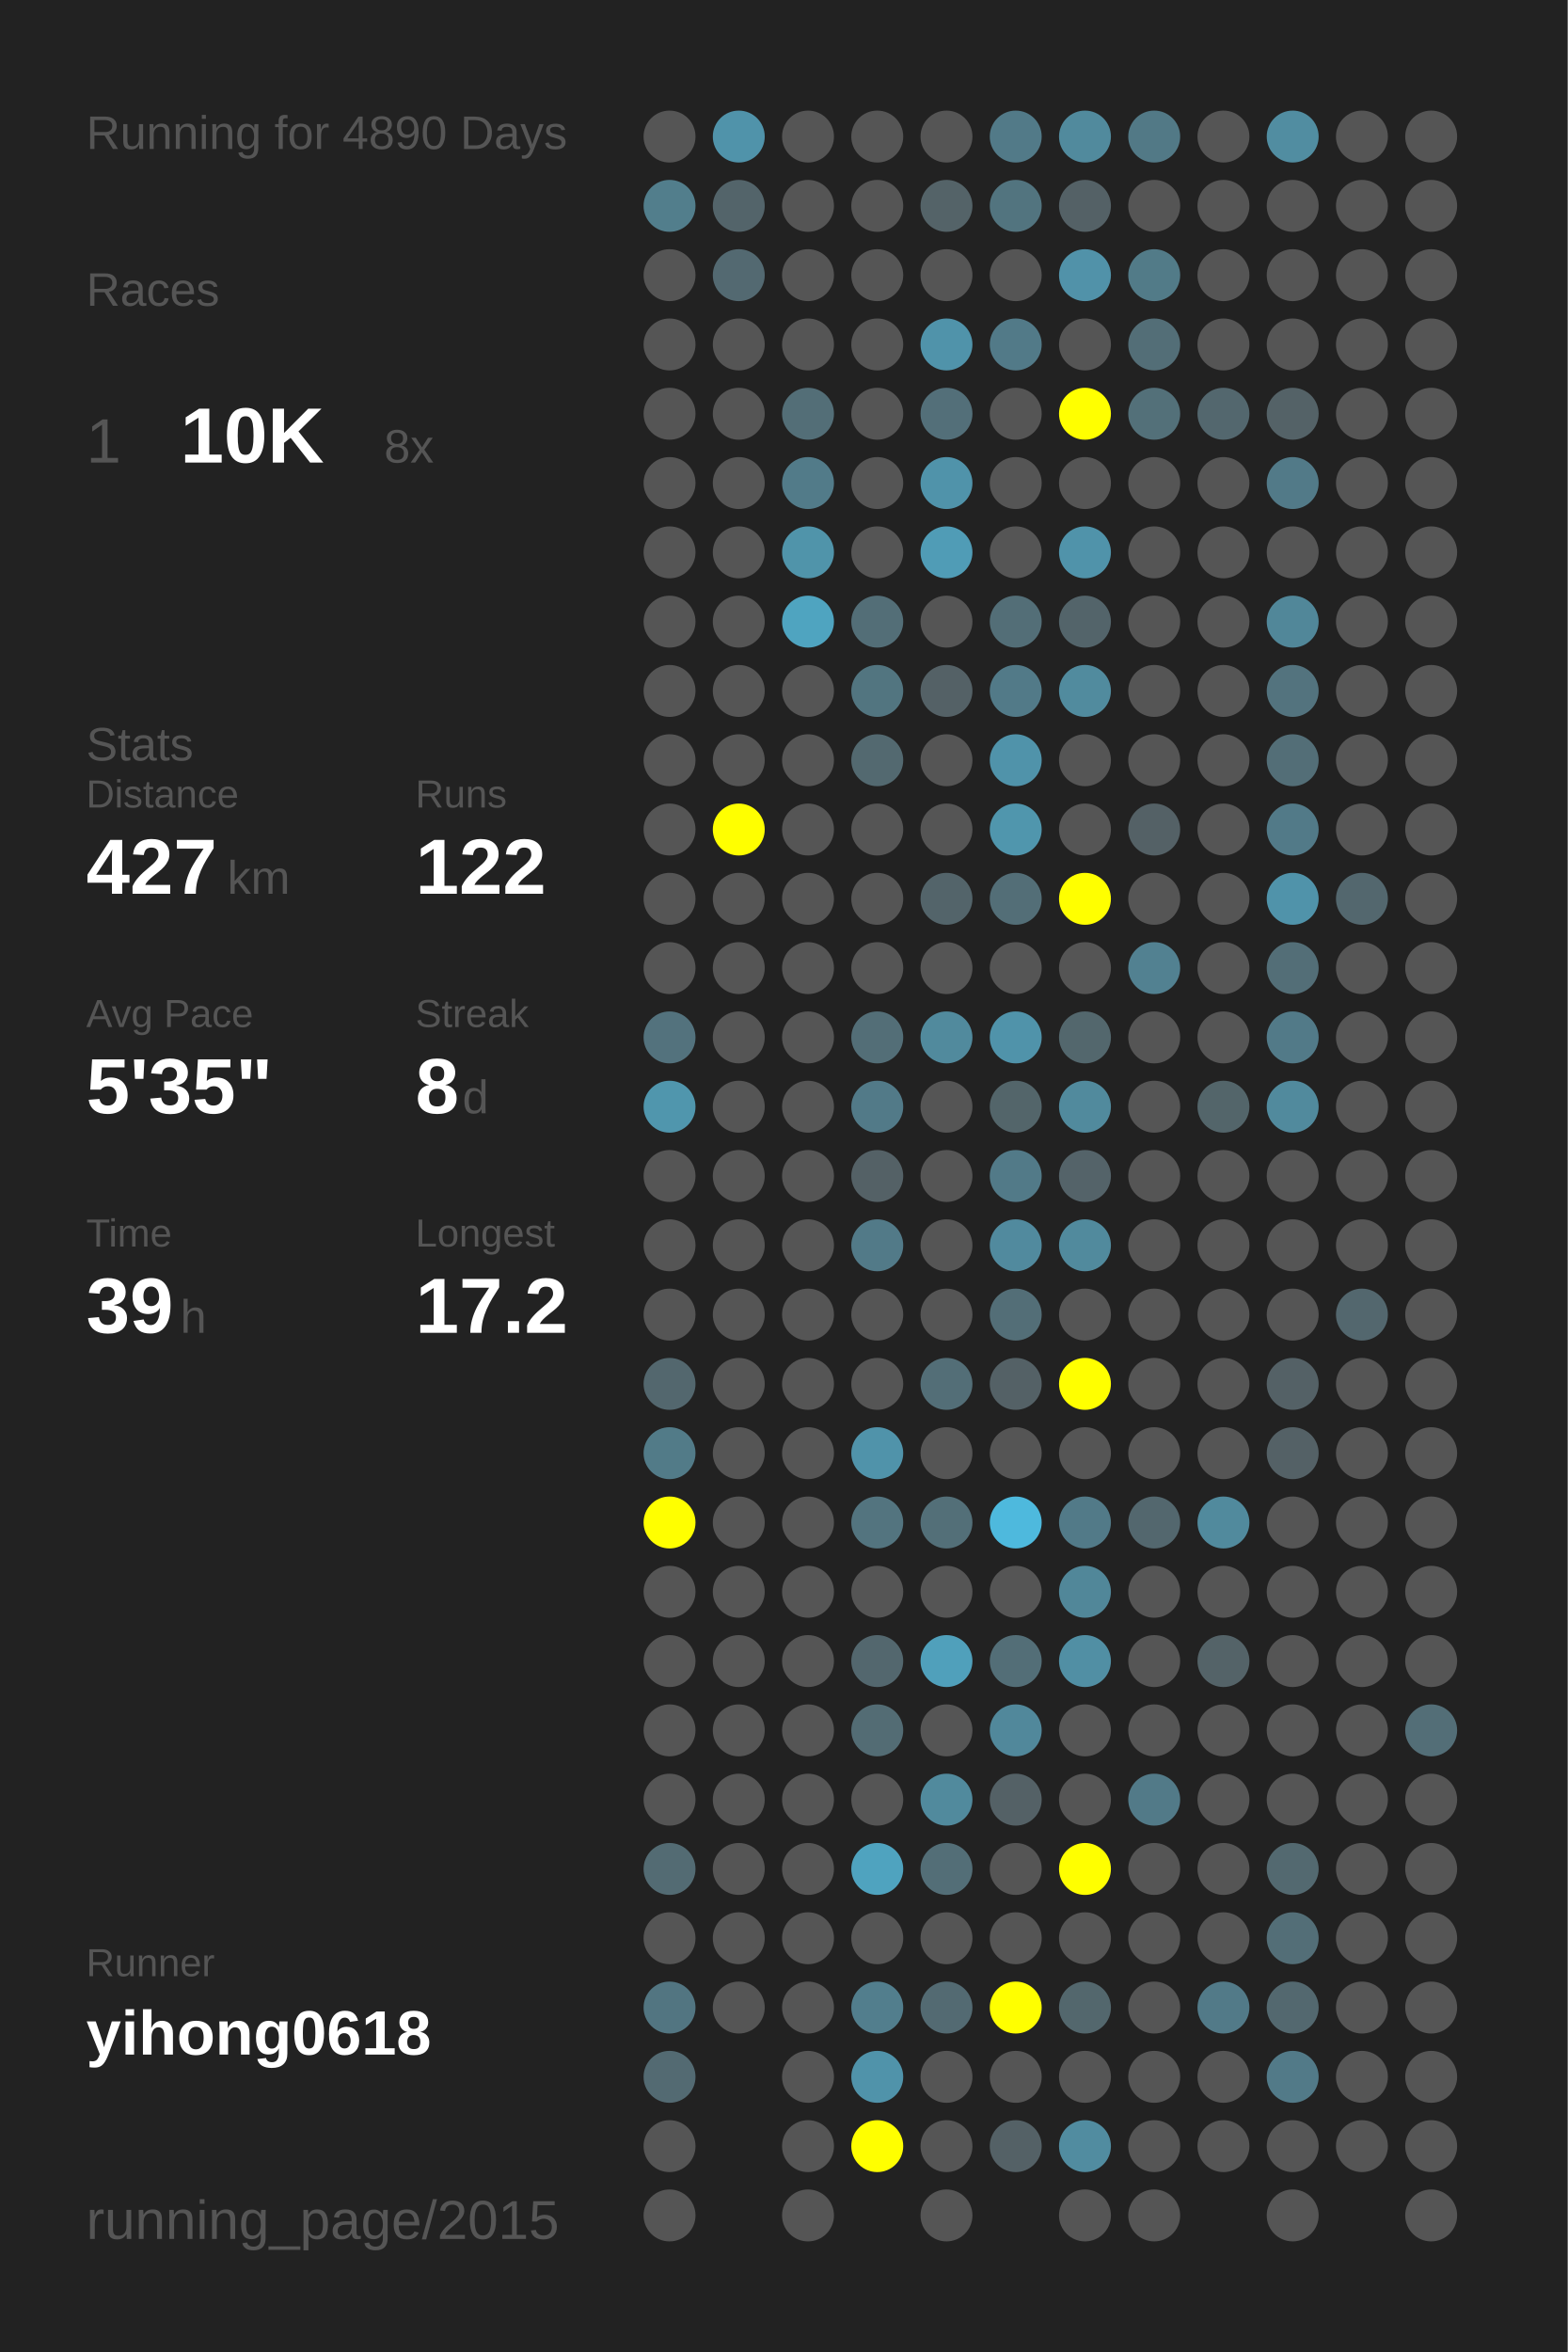
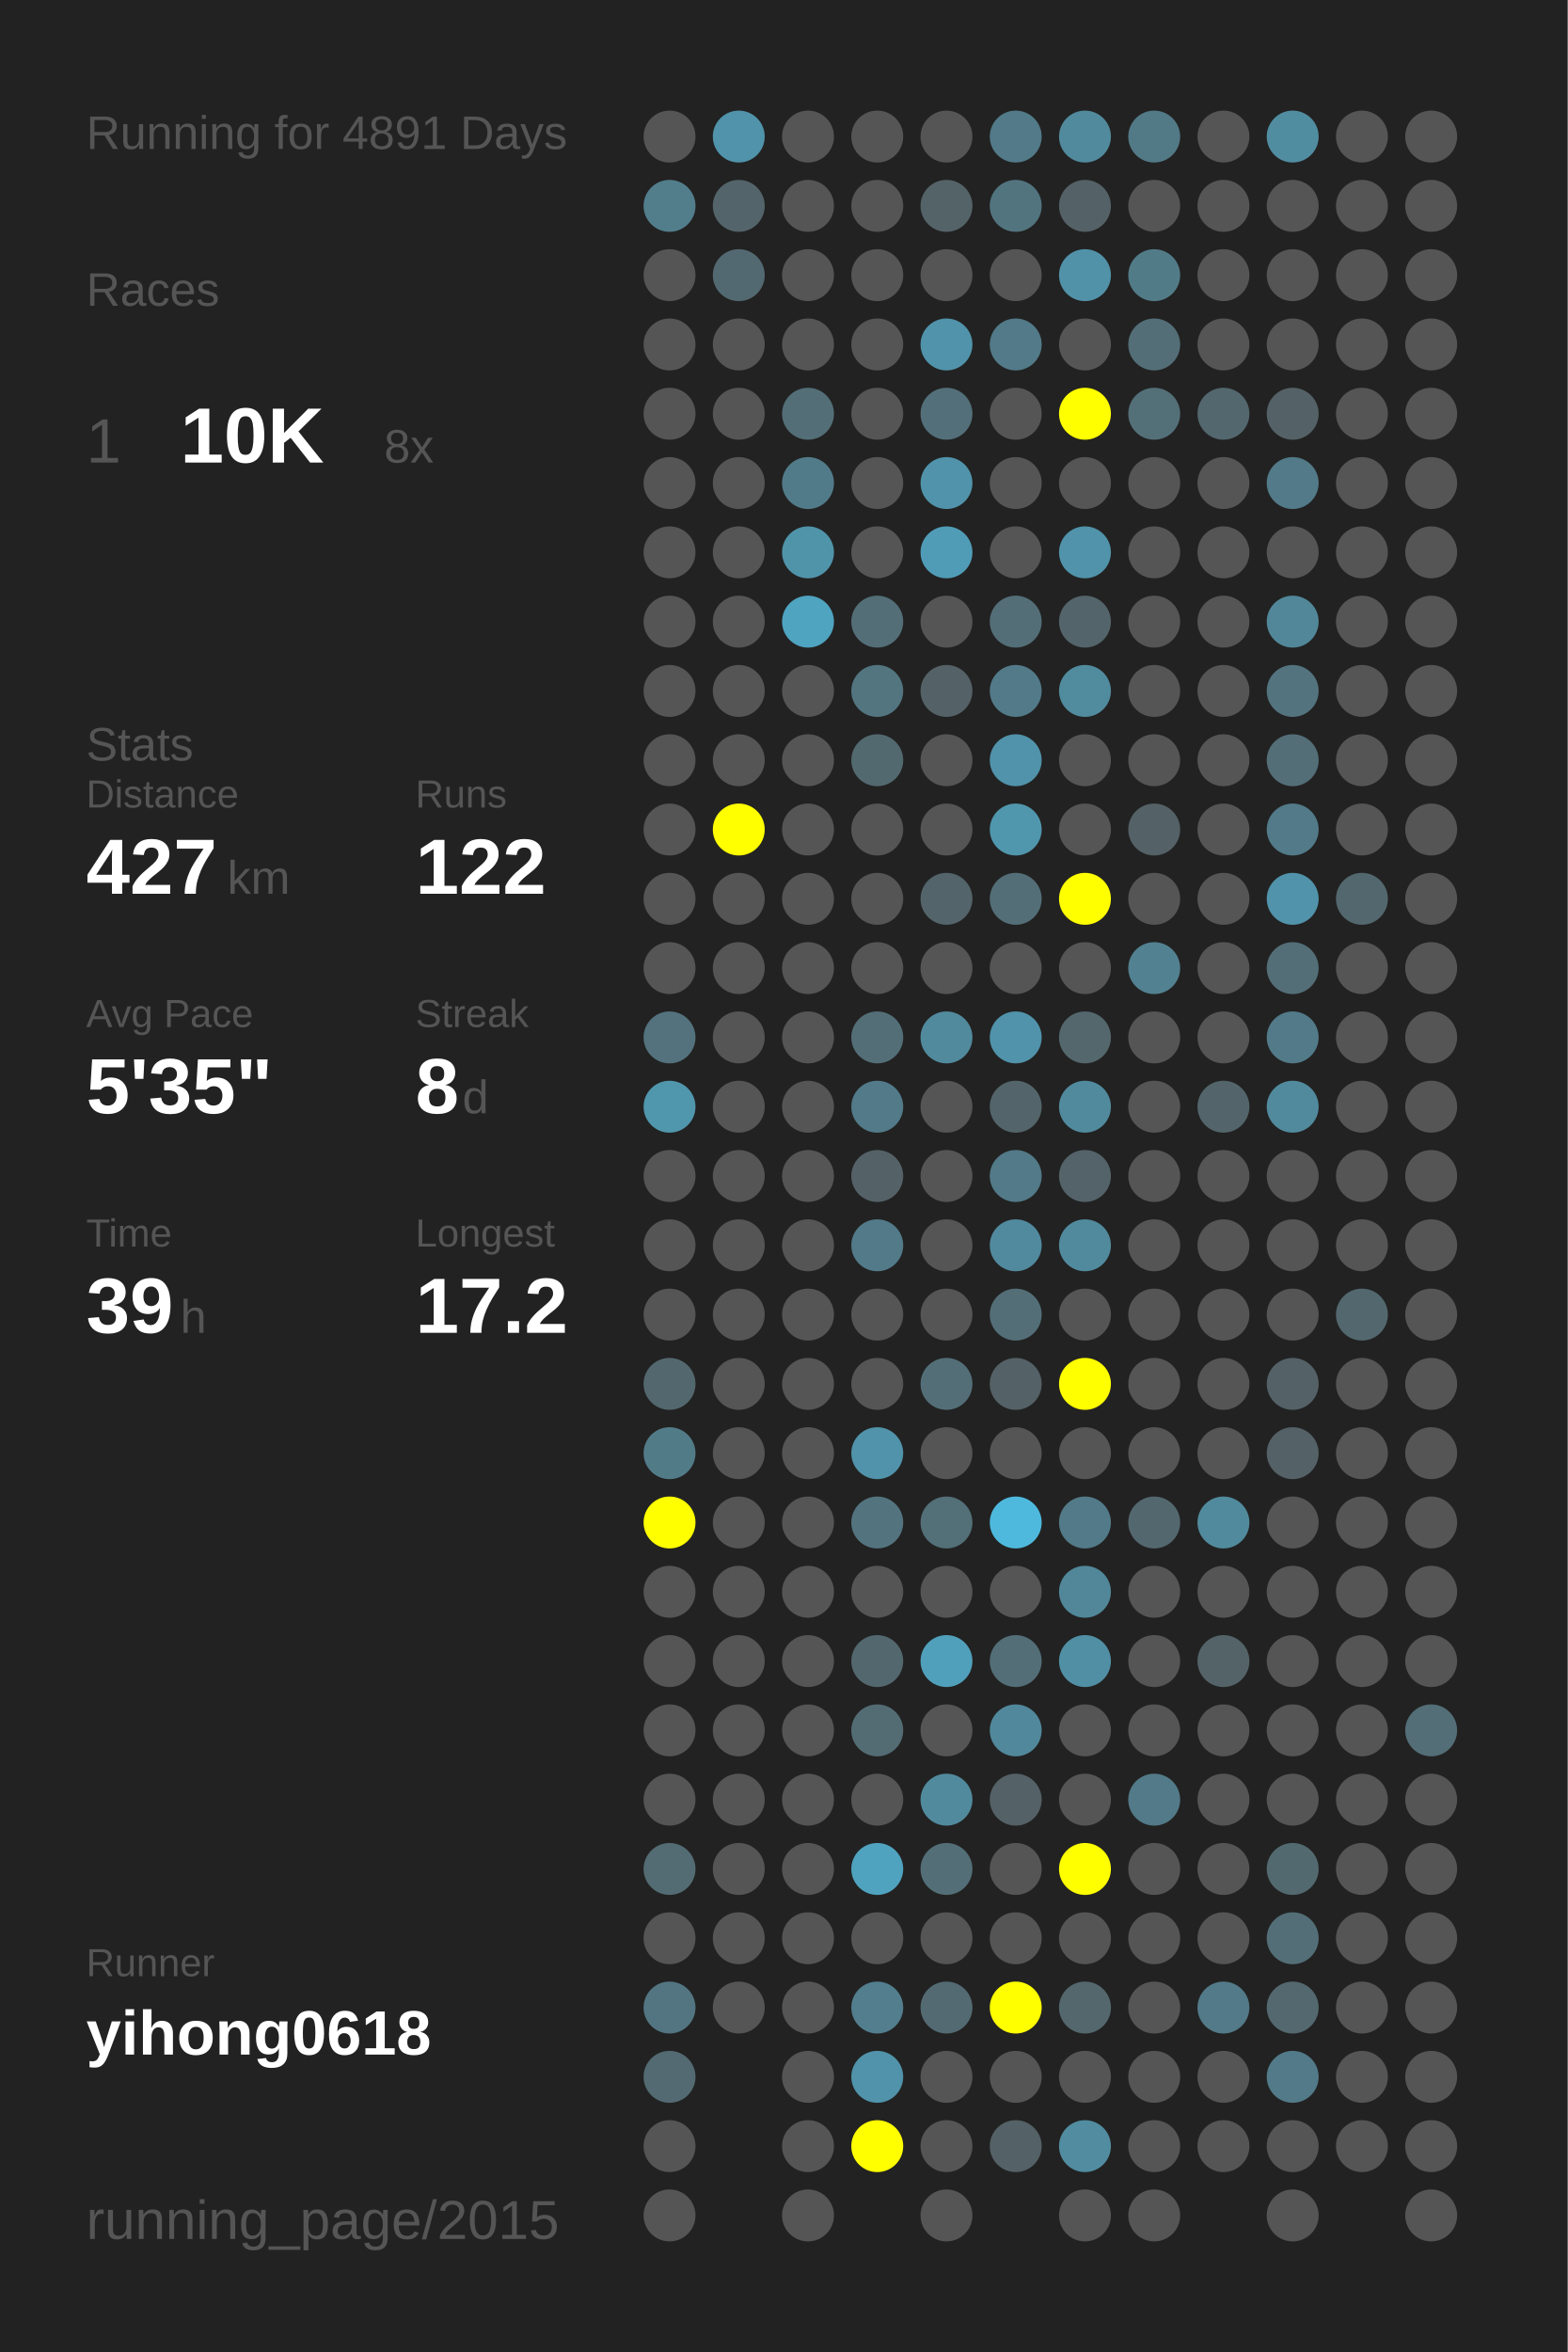
<svg xmlns="http://www.w3.org/2000/svg" baseProfile="full" height="300mm" version="1.1" viewBox="0,0,200,300" width="200mm">
  <defs />
  <rect fill="#222222" height="300" width="200" x="0" y="0" />
-   <text fill="#555555" style="font-size:6px; font-family:Arial;" x="11" y="19">Running for 4890 Days</text>
+   <text fill="#555555" style="font-size:6px; font-family:Arial;" x="11" y="19">Running for 4891 Days</text>
  <text fill="#555555" style="font-size:6px; font-family:Arial;" x="11" y="39">Races</text>
  <text fill="#555555" style="font-size:8px; font-family:Arial;" x="11" y="59">1</text>
  <text fill="#FFFFFF" style="font-size:10px; font-family:Arial; font-weight:bold;" x="23" y="59">10K</text>
  <text fill="#555555" style="font-size:6px; font-family:Arial;" x="49" y="59">8x</text>
  <text fill="#555555" style="font-size:6px; font-family:Arial;" x="11" y="97">Stats</text>
  <text fill="#555555" style="font-size:5px; font-family:Arial;" x="11" y="103">Distance</text>
  <text fill="#FFFFFF" style="font-size:10px; font-family:Arial; font-weight:bold;" x="11" y="114">427</text>
  <text fill="#555555" style="font-size:6px; font-family:Arial;" x="29" y="114">km</text>
  <text fill="#555555" style="font-size:5px; font-family:Arial;" x="53" y="103">Runs</text>
  <text fill="#FFFFFF" style="font-size:10px; font-family:Arial; font-weight:bold;" x="53" y="114">122</text>
  <text fill="#555555" style="font-size:5px; font-family:Arial;" x="11" y="131">Avg Pace</text>
  <text fill="#FFFFFF" style="font-size:10px; font-family:Arial; font-weight:bold;" x="11" y="142">5'35"</text>
  <text fill="#555555" style="font-size:5px; font-family:Arial;" x="53" y="131">Streak</text>
  <text fill="#FFFFFF" style="font-size:10px; font-family:Arial; font-weight:bold;" x="53" y="142">8</text>
  <text fill="#555555" style="font-size:6px; font-family:Arial;" x="59" y="142">d</text>
  <text fill="#555555" style="font-size:5px; font-family:Arial;" x="11" y="159">Time</text>
  <text fill="#FFFFFF" style="font-size:10px; font-family:Arial; font-weight:bold;" x="11" y="170">39</text>
  <text fill="#555555" style="font-size:6px; font-family:Arial;" x="23" y="170">h</text>
  <text fill="#555555" style="font-size:5px; font-family:Arial;" x="53" y="159">Longest</text>
  <text fill="#FFFFFF" style="font-size:10px; font-family:Arial; font-weight:bold;" x="53" y="170">17.2</text>
  <text fill="#555555" style="font-size:5px; font-family:Arial;" x="11" y="252.065">Runner</text>
  <text fill="#FFFFFF" style="font-size:8px; font-family:Arial; font-weight:bold;" x="11" y="262.065">yihong0618</text>
  <text fill="#555555" style="font-size:7px; font-family:Arial;" x="11" y="285.581">running_page/2015</text>
  <circle cx="85.417" cy="17.419" fill="#555555" r="3.312" />
  <circle cx="85.417" cy="26.258" fill="#527e8c" r="3.312" />
  <circle cx="85.417" cy="35.097" fill="#555555" r="3.312" />
  <circle cx="85.417" cy="43.935" fill="#555555" r="3.312" />
  <circle cx="85.417" cy="52.774" fill="#555555" r="3.312" />
  <circle cx="85.417" cy="61.613" fill="#555555" r="3.312" />
  <circle cx="85.417" cy="70.452" fill="#555555" r="3.312" />
  <circle cx="85.417" cy="79.29" fill="#555555" r="3.312" />
  <circle cx="85.417" cy="88.129" fill="#555555" r="3.312" />
  <circle cx="85.417" cy="96.968" fill="#555555" r="3.312" />
  <circle cx="85.417" cy="105.806" fill="#555555" r="3.312" />
  <circle cx="85.417" cy="114.645" fill="#555555" r="3.312" />
  <circle cx="85.417" cy="123.484" fill="#555555" r="3.312" />
  <circle cx="85.417" cy="132.323" fill="#53727d" r="3.312" />
  <circle cx="85.417" cy="141.161" fill="#5096ad" r="3.312" />
  <circle cx="85.417" cy="150" fill="#555555" r="3.312" />
  <circle cx="85.417" cy="158.839" fill="#555555" r="3.312" />
  <circle cx="85.417" cy="167.677" fill="#555555" r="3.312" />
  <circle cx="85.417" cy="176.516" fill="#53676e" r="3.312" />
  <circle cx="85.417" cy="185.355" fill="#527b88" r="3.312" />
  <circle cx="85.417" cy="194.194" fill="#FFFF00" r="3.312" />
  <circle cx="85.417" cy="203.032" fill="#555555" r="3.312" />
  <circle cx="85.417" cy="211.871" fill="#555555" r="3.312" />
  <circle cx="85.417" cy="220.71" fill="#555555" r="3.312" />
  <circle cx="85.417" cy="229.548" fill="#555555" r="3.312" />
  <circle cx="85.417" cy="238.387" fill="#536b73" r="3.312" />
  <circle cx="85.417" cy="247.226" fill="#555555" r="3.312" />
  <circle cx="85.417" cy="256.065" fill="#527581" r="3.312" />
  <circle cx="85.417" cy="264.903" fill="#536a72" r="3.312" />
  <circle cx="85.417" cy="273.742" fill="#555555" r="3.312" />
  <circle cx="85.417" cy="282.581" fill="#555555" r="3.312" />
  <circle cx="94.25" cy="17.419" fill="#5093aa" r="3.312" />
  <circle cx="94.25" cy="26.258" fill="#53646a" r="3.312" />
  <circle cx="94.25" cy="35.097" fill="#536971" r="3.312" />
  <circle cx="94.25" cy="43.935" fill="#555555" r="3.312" />
  <circle cx="94.25" cy="52.774" fill="#555555" r="3.312" />
  <circle cx="94.25" cy="61.613" fill="#555555" r="3.312" />
  <circle cx="94.25" cy="70.452" fill="#555555" r="3.312" />
  <circle cx="94.25" cy="79.29" fill="#555555" r="3.312" />
  <circle cx="94.25" cy="88.129" fill="#555555" r="3.312" />
  <circle cx="94.25" cy="96.968" fill="#555555" r="3.312" />
  <circle cx="94.25" cy="105.806" fill="#FFFF00" r="3.312" />
  <circle cx="94.25" cy="114.645" fill="#555555" r="3.312" />
  <circle cx="94.25" cy="123.484" fill="#555555" r="3.312" />
  <circle cx="94.25" cy="132.323" fill="#555555" r="3.312" />
  <circle cx="94.25" cy="141.161" fill="#555555" r="3.312" />
  <circle cx="94.25" cy="150" fill="#555555" r="3.312" />
  <circle cx="94.25" cy="158.839" fill="#555555" r="3.312" />
  <circle cx="94.25" cy="167.677" fill="#555555" r="3.312" />
  <circle cx="94.25" cy="176.516" fill="#555555" r="3.312" />
  <circle cx="94.25" cy="185.355" fill="#555555" r="3.312" />
  <circle cx="94.25" cy="194.194" fill="#555555" r="3.312" />
  <circle cx="94.25" cy="203.032" fill="#555555" r="3.312" />
  <circle cx="94.25" cy="211.871" fill="#555555" r="3.312" />
  <circle cx="94.25" cy="220.71" fill="#555555" r="3.312" />
  <circle cx="94.25" cy="229.548" fill="#555555" r="3.312" />
  <circle cx="94.25" cy="238.387" fill="#555555" r="3.312" />
  <circle cx="94.25" cy="247.226" fill="#555555" r="3.312" />
  <circle cx="94.25" cy="256.065" fill="#555555" r="3.312" />
  <circle cx="103.083" cy="17.419" fill="#555555" r="3.312" />
  <circle cx="103.083" cy="26.258" fill="#555555" r="3.312" />
  <circle cx="103.083" cy="35.097" fill="#555555" r="3.312" />
  <circle cx="103.083" cy="43.935" fill="#555555" r="3.312" />
  <circle cx="103.083" cy="52.774" fill="#536e77" r="3.312" />
  <circle cx="103.083" cy="61.613" fill="#527b89" r="3.312" />
  <circle cx="103.083" cy="70.452" fill="#5094aa" r="3.312" />
  <circle cx="103.083" cy="79.29" fill="#4fa4c0" r="3.312" />
  <circle cx="103.083" cy="88.129" fill="#555555" r="3.312" />
  <circle cx="103.083" cy="96.968" fill="#555555" r="3.312" />
  <circle cx="103.083" cy="105.806" fill="#555555" r="3.312" />
  <circle cx="103.083" cy="114.645" fill="#555555" r="3.312" />
  <circle cx="103.083" cy="123.484" fill="#555555" r="3.312" />
  <circle cx="103.083" cy="132.323" fill="#555555" r="3.312" />
  <circle cx="103.083" cy="141.161" fill="#555555" r="3.312" />
  <circle cx="103.083" cy="150" fill="#555555" r="3.312" />
  <circle cx="103.083" cy="158.839" fill="#555555" r="3.312" />
  <circle cx="103.083" cy="167.677" fill="#555555" r="3.312" />
  <circle cx="103.083" cy="176.516" fill="#555555" r="3.312" />
  <circle cx="103.083" cy="185.355" fill="#555555" r="3.312" />
  <circle cx="103.083" cy="194.194" fill="#555555" r="3.312" />
  <circle cx="103.083" cy="203.032" fill="#555555" r="3.312" />
  <circle cx="103.083" cy="211.871" fill="#555555" r="3.312" />
  <circle cx="103.083" cy="220.71" fill="#555555" r="3.312" />
  <circle cx="103.083" cy="229.548" fill="#555555" r="3.312" />
  <circle cx="103.083" cy="238.387" fill="#555555" r="3.312" />
  <circle cx="103.083" cy="247.226" fill="#555555" r="3.312" />
  <circle cx="103.083" cy="256.065" fill="#555555" r="3.312" />
  <circle cx="103.083" cy="264.903" fill="#555555" r="3.312" />
  <circle cx="103.083" cy="273.742" fill="#555555" r="3.312" />
  <circle cx="103.083" cy="282.581" fill="#555555" r="3.312" />
  <circle cx="111.917" cy="17.419" fill="#555555" r="3.312" />
  <circle cx="111.917" cy="26.258" fill="#555555" r="3.312" />
  <circle cx="111.917" cy="35.097" fill="#555555" r="3.312" />
  <circle cx="111.917" cy="43.935" fill="#555555" r="3.312" />
  <circle cx="111.917" cy="52.774" fill="#555555" r="3.312" />
  <circle cx="111.917" cy="61.613" fill="#555555" r="3.312" />
  <circle cx="111.917" cy="70.452" fill="#555555" r="3.312" />
  <circle cx="111.917" cy="79.29" fill="#536e77" r="3.312" />
  <circle cx="111.917" cy="88.129" fill="#527580" r="3.312" />
  <circle cx="111.917" cy="96.968" fill="#536970" r="3.312" />
  <circle cx="111.917" cy="105.806" fill="#555555" r="3.312" />
  <circle cx="111.917" cy="114.645" fill="#555555" r="3.312" />
  <circle cx="111.917" cy="123.484" fill="#555555" r="3.312" />
  <circle cx="111.917" cy="132.323" fill="#536e77" r="3.312" />
  <circle cx="111.917" cy="141.161" fill="#527a88" r="3.312" />
  <circle cx="111.917" cy="150" fill="#546166" r="3.312" />
  <circle cx="111.917" cy="158.839" fill="#527a88" r="3.312" />
  <circle cx="111.917" cy="167.677" fill="#555555" r="3.312" />
  <circle cx="111.917" cy="176.516" fill="#555555" r="3.312" />
  <circle cx="111.917" cy="185.355" fill="#5093aa" r="3.312" />
  <circle cx="111.917" cy="194.194" fill="#53747f" r="3.312" />
  <circle cx="111.917" cy="203.032" fill="#555555" r="3.312" />
  <circle cx="111.917" cy="211.871" fill="#53676e" r="3.312" />
  <circle cx="111.917" cy="220.71" fill="#536c74" r="3.312" />
  <circle cx="111.917" cy="229.548" fill="#555555" r="3.312" />
  <circle cx="111.917" cy="238.387" fill="#4fa3bf" r="3.312" />
  <circle cx="111.917" cy="247.226" fill="#555555" r="3.312" />
  <circle cx="111.917" cy="256.065" fill="#527e8d" r="3.312" />
  <circle cx="111.917" cy="264.903" fill="#5093aa" r="3.312" />
  <circle cx="111.917" cy="273.742" fill="#FFFF00" r="3.312" />
  <circle cx="120.75" cy="17.419" fill="#555555" r="3.312" />
  <circle cx="120.75" cy="26.258" fill="#546368" r="3.312" />
  <circle cx="120.75" cy="35.097" fill="#555555" r="3.312" />
  <circle cx="120.75" cy="43.935" fill="#5093aa" r="3.312" />
  <circle cx="120.75" cy="52.774" fill="#536f79" r="3.312" />
  <circle cx="120.75" cy="61.613" fill="#5093aa" r="3.312" />
  <circle cx="120.75" cy="70.452" fill="#509cb6" r="3.312" />
  <circle cx="120.75" cy="79.29" fill="#555555" r="3.312" />
  <circle cx="120.75" cy="88.129" fill="#546166" r="3.312" />
  <circle cx="120.75" cy="96.968" fill="#555555" r="3.312" />
  <circle cx="120.75" cy="105.806" fill="#555555" r="3.312" />
  <circle cx="120.75" cy="114.645" fill="#53646a" r="3.312" />
  <circle cx="120.75" cy="123.484" fill="#555555" r="3.312" />
  <circle cx="120.75" cy="132.323" fill="#518a9d" r="3.312" />
  <circle cx="120.75" cy="141.161" fill="#555555" r="3.312" />
  <circle cx="120.75" cy="150" fill="#555555" r="3.312" />
  <circle cx="120.75" cy="158.839" fill="#555555" r="3.312" />
  <circle cx="120.75" cy="167.677" fill="#555555" r="3.312" />
  <circle cx="120.75" cy="176.516" fill="#536e77" r="3.312" />
  <circle cx="120.75" cy="185.355" fill="#555555" r="3.312" />
  <circle cx="120.75" cy="194.194" fill="#536f78" r="3.312" />
  <circle cx="120.75" cy="203.032" fill="#555555" r="3.312" />
  <circle cx="120.75" cy="211.871" fill="#50a0bb" r="3.312" />
  <circle cx="120.75" cy="220.71" fill="#555555" r="3.312" />
  <circle cx="120.75" cy="229.548" fill="#518a9d" r="3.312" />
  <circle cx="120.75" cy="238.387" fill="#536e77" r="3.312" />
  <circle cx="120.75" cy="247.226" fill="#555555" r="3.312" />
  <circle cx="120.75" cy="256.065" fill="#536a72" r="3.312" />
  <circle cx="120.75" cy="264.903" fill="#555555" r="3.312" />
  <circle cx="120.75" cy="273.742" fill="#555555" r="3.312" />
  <circle cx="120.75" cy="282.581" fill="#555555" r="3.312" />
  <circle cx="129.583" cy="17.419" fill="#527a88" r="3.312" />
  <circle cx="129.583" cy="26.258" fill="#52747f" r="3.312" />
  <circle cx="129.583" cy="35.097" fill="#555555" r="3.312" />
  <circle cx="129.583" cy="43.935" fill="#527a88" r="3.312" />
  <circle cx="129.583" cy="52.774" fill="#555555" r="3.312" />
  <circle cx="129.583" cy="61.613" fill="#555555" r="3.312" />
  <circle cx="129.583" cy="70.452" fill="#555555" r="3.312" />
  <circle cx="129.583" cy="79.29" fill="#536e77" r="3.312" />
  <circle cx="129.583" cy="88.129" fill="#527a88" r="3.312" />
  <circle cx="129.583" cy="96.968" fill="#5093aa" r="3.312" />
  <circle cx="129.583" cy="105.806" fill="#5096ad" r="3.312" />
  <circle cx="129.583" cy="114.645" fill="#536e77" r="3.312" />
  <circle cx="129.583" cy="123.484" fill="#555555" r="3.312" />
  <circle cx="129.583" cy="132.323" fill="#5093aa" r="3.312" />
  <circle cx="129.583" cy="141.161" fill="#53656a" r="3.312" />
  <circle cx="129.583" cy="150" fill="#527a88" r="3.312" />
  <circle cx="129.583" cy="158.839" fill="#518a9e" r="3.312" />
  <circle cx="129.583" cy="167.677" fill="#536e77" r="3.312" />
  <circle cx="129.583" cy="176.516" fill="#546166" r="3.312" />
  <circle cx="129.583" cy="185.355" fill="#555555" r="3.312" />
  <circle cx="129.583" cy="194.194" fill="#4eb9dd" r="3.312" />
  <circle cx="129.583" cy="203.032" fill="#555555" r="3.312" />
  <circle cx="129.583" cy="211.871" fill="#536e77" r="3.312" />
  <circle cx="129.583" cy="220.71" fill="#51889b" r="3.312" />
  <circle cx="129.583" cy="229.548" fill="#546166" r="3.312" />
  <circle cx="129.583" cy="238.387" fill="#555555" r="3.312" />
  <circle cx="129.583" cy="247.226" fill="#555555" r="3.312" />
  <circle cx="129.583" cy="256.065" fill="#FFFF00" r="3.312" />
  <circle cx="129.583" cy="264.903" fill="#555555" r="3.312" />
  <circle cx="129.583" cy="273.742" fill="#546166" r="3.312" />
  <circle cx="138.417" cy="17.419" fill="#518a9d" r="3.312" />
  <circle cx="138.417" cy="26.258" fill="#546166" r="3.312" />
  <circle cx="138.417" cy="35.097" fill="#5192a9" r="3.312" />
  <circle cx="138.417" cy="43.935" fill="#555555" r="3.312" />
  <circle cx="138.417" cy="52.774" fill="#FFFF00" r="3.312" />
  <circle cx="138.417" cy="61.613" fill="#555555" r="3.312" />
  <circle cx="138.417" cy="70.452" fill="#5093aa" r="3.312" />
  <circle cx="138.417" cy="79.29" fill="#53646a" r="3.312" />
  <circle cx="138.417" cy="88.129" fill="#518b9e" r="3.312" />
  <circle cx="138.417" cy="96.968" fill="#555555" r="3.312" />
  <circle cx="138.417" cy="105.806" fill="#555555" r="3.312" />
  <circle cx="138.417" cy="114.645" fill="#FFFF00" r="3.312" />
  <circle cx="138.417" cy="123.484" fill="#555555" r="3.312" />
  <circle cx="138.417" cy="132.323" fill="#53676d" r="3.312" />
  <circle cx="138.417" cy="141.161" fill="#518a9d" r="3.312" />
  <circle cx="138.417" cy="150" fill="#546369" r="3.312" />
  <circle cx="138.417" cy="158.839" fill="#518a9d" r="3.312" />
  <circle cx="138.417" cy="167.677" fill="#555555" r="3.312" />
  <circle cx="138.417" cy="176.516" fill="#FFFF00" r="3.312" />
  <circle cx="138.417" cy="185.355" fill="#555555" r="3.312" />
  <circle cx="138.417" cy="194.194" fill="#527a88" r="3.312" />
  <circle cx="138.417" cy="203.032" fill="#518799" r="3.312" />
  <circle cx="138.417" cy="211.871" fill="#518fa4" r="3.312" />
  <circle cx="138.417" cy="220.71" fill="#555555" r="3.312" />
  <circle cx="138.417" cy="229.548" fill="#555555" r="3.312" />
  <circle cx="138.417" cy="238.387" fill="#FFFF00" r="3.312" />
  <circle cx="138.417" cy="247.226" fill="#555555" r="3.312" />
  <circle cx="138.417" cy="256.065" fill="#53676d" r="3.312" />
  <circle cx="138.417" cy="264.903" fill="#555555" r="3.312" />
  <circle cx="138.417" cy="273.742" fill="#518ca0" r="3.312" />
  <circle cx="138.417" cy="282.581" fill="#555555" r="3.312" />
  <circle cx="147.25" cy="17.419" fill="#527986" r="3.312" />
  <circle cx="147.25" cy="26.258" fill="#555555" r="3.312" />
  <circle cx="147.25" cy="35.097" fill="#527b88" r="3.312" />
  <circle cx="147.25" cy="43.935" fill="#536e77" r="3.312" />
  <circle cx="147.25" cy="52.774" fill="#537079" r="3.312" />
  <circle cx="147.25" cy="61.613" fill="#555555" r="3.312" />
  <circle cx="147.25" cy="70.452" fill="#555555" r="3.312" />
  <circle cx="147.25" cy="79.29" fill="#555555" r="3.312" />
  <circle cx="147.25" cy="88.129" fill="#555555" r="3.312" />
  <circle cx="147.25" cy="96.968" fill="#555555" r="3.312" />
  <circle cx="147.25" cy="105.806" fill="#546166" r="3.312" />
  <circle cx="147.25" cy="114.645" fill="#555555" r="3.312" />
  <circle cx="147.25" cy="123.484" fill="#528191" r="3.312" />
  <circle cx="147.25" cy="132.323" fill="#555555" r="3.312" />
  <circle cx="147.25" cy="141.161" fill="#555555" r="3.312" />
  <circle cx="147.25" cy="150" fill="#555555" r="3.312" />
  <circle cx="147.25" cy="158.839" fill="#555555" r="3.312" />
  <circle cx="147.25" cy="167.677" fill="#555555" r="3.312" />
  <circle cx="147.25" cy="176.516" fill="#555555" r="3.312" />
  <circle cx="147.25" cy="185.355" fill="#555555" r="3.312" />
  <circle cx="147.25" cy="194.194" fill="#53676e" r="3.312" />
  <circle cx="147.25" cy="203.032" fill="#555555" r="3.312" />
  <circle cx="147.25" cy="211.871" fill="#555555" r="3.312" />
  <circle cx="147.25" cy="220.71" fill="#555555" r="3.312" />
  <circle cx="147.25" cy="229.548" fill="#527a88" r="3.312" />
  <circle cx="147.25" cy="238.387" fill="#555555" r="3.312" />
  <circle cx="147.25" cy="247.226" fill="#555555" r="3.312" />
  <circle cx="147.25" cy="256.065" fill="#555555" r="3.312" />
  <circle cx="147.25" cy="264.903" fill="#555555" r="3.312" />
  <circle cx="147.25" cy="273.742" fill="#555555" r="3.312" />
  <circle cx="147.25" cy="282.581" fill="#555555" r="3.312" />
  <circle cx="156.083" cy="17.419" fill="#555555" r="3.312" />
  <circle cx="156.083" cy="26.258" fill="#555555" r="3.312" />
  <circle cx="156.083" cy="35.097" fill="#555555" r="3.312" />
  <circle cx="156.083" cy="43.935" fill="#555555" r="3.312" />
  <circle cx="156.083" cy="52.774" fill="#53676e" r="3.312" />
  <circle cx="156.083" cy="61.613" fill="#555555" r="3.312" />
  <circle cx="156.083" cy="70.452" fill="#555555" r="3.312" />
  <circle cx="156.083" cy="79.29" fill="#555555" r="3.312" />
  <circle cx="156.083" cy="88.129" fill="#555555" r="3.312" />
  <circle cx="156.083" cy="96.968" fill="#555555" r="3.312" />
  <circle cx="156.083" cy="105.806" fill="#555555" r="3.312" />
  <circle cx="156.083" cy="114.645" fill="#555555" r="3.312" />
  <circle cx="156.083" cy="123.484" fill="#555555" r="3.312" />
  <circle cx="156.083" cy="132.323" fill="#555555" r="3.312" />
  <circle cx="156.083" cy="141.161" fill="#53656a" r="3.312" />
  <circle cx="156.083" cy="150" fill="#555555" r="3.312" />
  <circle cx="156.083" cy="158.839" fill="#555555" r="3.312" />
  <circle cx="156.083" cy="167.677" fill="#555555" r="3.312" />
  <circle cx="156.083" cy="176.516" fill="#555555" r="3.312" />
  <circle cx="156.083" cy="185.355" fill="#555555" r="3.312" />
  <circle cx="156.083" cy="194.194" fill="#518a9d" r="3.312" />
  <circle cx="156.083" cy="203.032" fill="#555555" r="3.312" />
  <circle cx="156.083" cy="211.871" fill="#546368" r="3.312" />
  <circle cx="156.083" cy="220.71" fill="#555555" r="3.312" />
  <circle cx="156.083" cy="229.548" fill="#555555" r="3.312" />
  <circle cx="156.083" cy="238.387" fill="#555555" r="3.312" />
  <circle cx="156.083" cy="247.226" fill="#555555" r="3.312" />
  <circle cx="156.083" cy="256.065" fill="#527a88" r="3.312" />
  <circle cx="156.083" cy="264.903" fill="#555555" r="3.312" />
  <circle cx="156.083" cy="273.742" fill="#555555" r="3.312" />
  <circle cx="164.917" cy="17.419" fill="#518da1" r="3.312" />
  <circle cx="164.917" cy="26.258" fill="#555555" r="3.312" />
  <circle cx="164.917" cy="35.097" fill="#555555" r="3.312" />
  <circle cx="164.917" cy="43.935" fill="#555555" r="3.312" />
  <circle cx="164.917" cy="52.774" fill="#546267" r="3.312" />
  <circle cx="164.917" cy="61.613" fill="#527a88" r="3.312" />
  <circle cx="164.917" cy="70.452" fill="#555555" r="3.312" />
  <circle cx="164.917" cy="79.29" fill="#518799" r="3.312" />
  <circle cx="164.917" cy="88.129" fill="#53737e" r="3.312" />
  <circle cx="164.917" cy="96.968" fill="#536e77" r="3.312" />
  <circle cx="164.917" cy="105.806" fill="#527a88" r="3.312" />
  <circle cx="164.917" cy="114.645" fill="#5093aa" r="3.312" />
  <circle cx="164.917" cy="123.484" fill="#536e77" r="3.312" />
  <circle cx="164.917" cy="132.323" fill="#527a88" r="3.312" />
  <circle cx="164.917" cy="141.161" fill="#518a9d" r="3.312" />
  <circle cx="164.917" cy="150" fill="#555555" r="3.312" />
  <circle cx="164.917" cy="158.839" fill="#555555" r="3.312" />
  <circle cx="164.917" cy="167.677" fill="#555555" r="3.312" />
  <circle cx="164.917" cy="176.516" fill="#546166" r="3.312" />
  <circle cx="164.917" cy="185.355" fill="#546166" r="3.312" />
  <circle cx="164.917" cy="194.194" fill="#555555" r="3.312" />
  <circle cx="164.917" cy="203.032" fill="#555555" r="3.312" />
  <circle cx="164.917" cy="211.871" fill="#555555" r="3.312" />
  <circle cx="164.917" cy="220.71" fill="#555555" r="3.312" />
  <circle cx="164.917" cy="229.548" fill="#555555" r="3.312" />
  <circle cx="164.917" cy="238.387" fill="#536970" r="3.312" />
  <circle cx="164.917" cy="247.226" fill="#536e77" r="3.312" />
  <circle cx="164.917" cy="256.065" fill="#53686f" r="3.312" />
  <circle cx="164.917" cy="264.903" fill="#527a88" r="3.312" />
  <circle cx="164.917" cy="273.742" fill="#555555" r="3.312" />
  <circle cx="164.917" cy="282.581" fill="#555555" r="3.312" />
  <circle cx="173.75" cy="17.419" fill="#555555" r="3.312" />
  <circle cx="173.75" cy="26.258" fill="#555555" r="3.312" />
  <circle cx="173.75" cy="35.097" fill="#555555" r="3.312" />
  <circle cx="173.75" cy="43.935" fill="#555555" r="3.312" />
  <circle cx="173.75" cy="52.774" fill="#555555" r="3.312" />
  <circle cx="173.75" cy="61.613" fill="#555555" r="3.312" />
  <circle cx="173.75" cy="70.452" fill="#555555" r="3.312" />
  <circle cx="173.75" cy="79.29" fill="#555555" r="3.312" />
  <circle cx="173.75" cy="88.129" fill="#555555" r="3.312" />
  <circle cx="173.75" cy="96.968" fill="#555555" r="3.312" />
  <circle cx="173.75" cy="105.806" fill="#555555" r="3.312" />
  <circle cx="173.75" cy="114.645" fill="#53676e" r="3.312" />
  <circle cx="173.75" cy="123.484" fill="#555555" r="3.312" />
  <circle cx="173.75" cy="132.323" fill="#555555" r="3.312" />
  <circle cx="173.75" cy="141.161" fill="#555555" r="3.312" />
  <circle cx="173.75" cy="150" fill="#555555" r="3.312" />
  <circle cx="173.75" cy="158.839" fill="#555555" r="3.312" />
  <circle cx="173.75" cy="167.677" fill="#53676e" r="3.312" />
  <circle cx="173.75" cy="176.516" fill="#555555" r="3.312" />
  <circle cx="173.75" cy="185.355" fill="#555555" r="3.312" />
  <circle cx="173.75" cy="194.194" fill="#555555" r="3.312" />
  <circle cx="173.75" cy="203.032" fill="#555555" r="3.312" />
  <circle cx="173.75" cy="211.871" fill="#555555" r="3.312" />
  <circle cx="173.75" cy="220.71" fill="#555555" r="3.312" />
  <circle cx="173.75" cy="229.548" fill="#555555" r="3.312" />
  <circle cx="173.75" cy="238.387" fill="#555555" r="3.312" />
  <circle cx="173.75" cy="247.226" fill="#555555" r="3.312" />
  <circle cx="173.75" cy="256.065" fill="#555555" r="3.312" />
  <circle cx="173.75" cy="264.903" fill="#555555" r="3.312" />
  <circle cx="173.75" cy="273.742" fill="#555555" r="3.312" />
  <circle cx="182.583" cy="17.419" fill="#555555" r="3.312" />
  <circle cx="182.583" cy="26.258" fill="#555555" r="3.312" />
  <circle cx="182.583" cy="35.097" fill="#555555" r="3.312" />
  <circle cx="182.583" cy="43.935" fill="#555555" r="3.312" />
  <circle cx="182.583" cy="52.774" fill="#555555" r="3.312" />
  <circle cx="182.583" cy="61.613" fill="#555555" r="3.312" />
  <circle cx="182.583" cy="70.452" fill="#555555" r="3.312" />
  <circle cx="182.583" cy="79.29" fill="#555555" r="3.312" />
  <circle cx="182.583" cy="88.129" fill="#555555" r="3.312" />
  <circle cx="182.583" cy="96.968" fill="#555555" r="3.312" />
  <circle cx="182.583" cy="105.806" fill="#555555" r="3.312" />
  <circle cx="182.583" cy="114.645" fill="#555555" r="3.312" />
  <circle cx="182.583" cy="123.484" fill="#555555" r="3.312" />
  <circle cx="182.583" cy="132.323" fill="#555555" r="3.312" />
  <circle cx="182.583" cy="141.161" fill="#555555" r="3.312" />
  <circle cx="182.583" cy="150" fill="#555555" r="3.312" />
  <circle cx="182.583" cy="158.839" fill="#555555" r="3.312" />
  <circle cx="182.583" cy="167.677" fill="#555555" r="3.312" />
  <circle cx="182.583" cy="176.516" fill="#555555" r="3.312" />
  <circle cx="182.583" cy="185.355" fill="#555555" r="3.312" />
  <circle cx="182.583" cy="194.194" fill="#555555" r="3.312" />
  <circle cx="182.583" cy="203.032" fill="#555555" r="3.312" />
  <circle cx="182.583" cy="211.871" fill="#555555" r="3.312" />
  <circle cx="182.583" cy="220.71" fill="#536e77" r="3.312" />
  <circle cx="182.583" cy="229.548" fill="#555555" r="3.312" />
  <circle cx="182.583" cy="238.387" fill="#555555" r="3.312" />
  <circle cx="182.583" cy="247.226" fill="#555555" r="3.312" />
  <circle cx="182.583" cy="256.065" fill="#555555" r="3.312" />
  <circle cx="182.583" cy="264.903" fill="#555555" r="3.312" />
  <circle cx="182.583" cy="273.742" fill="#555555" r="3.312" />
  <circle cx="182.583" cy="282.581" fill="#555555" r="3.312" />
</svg>
